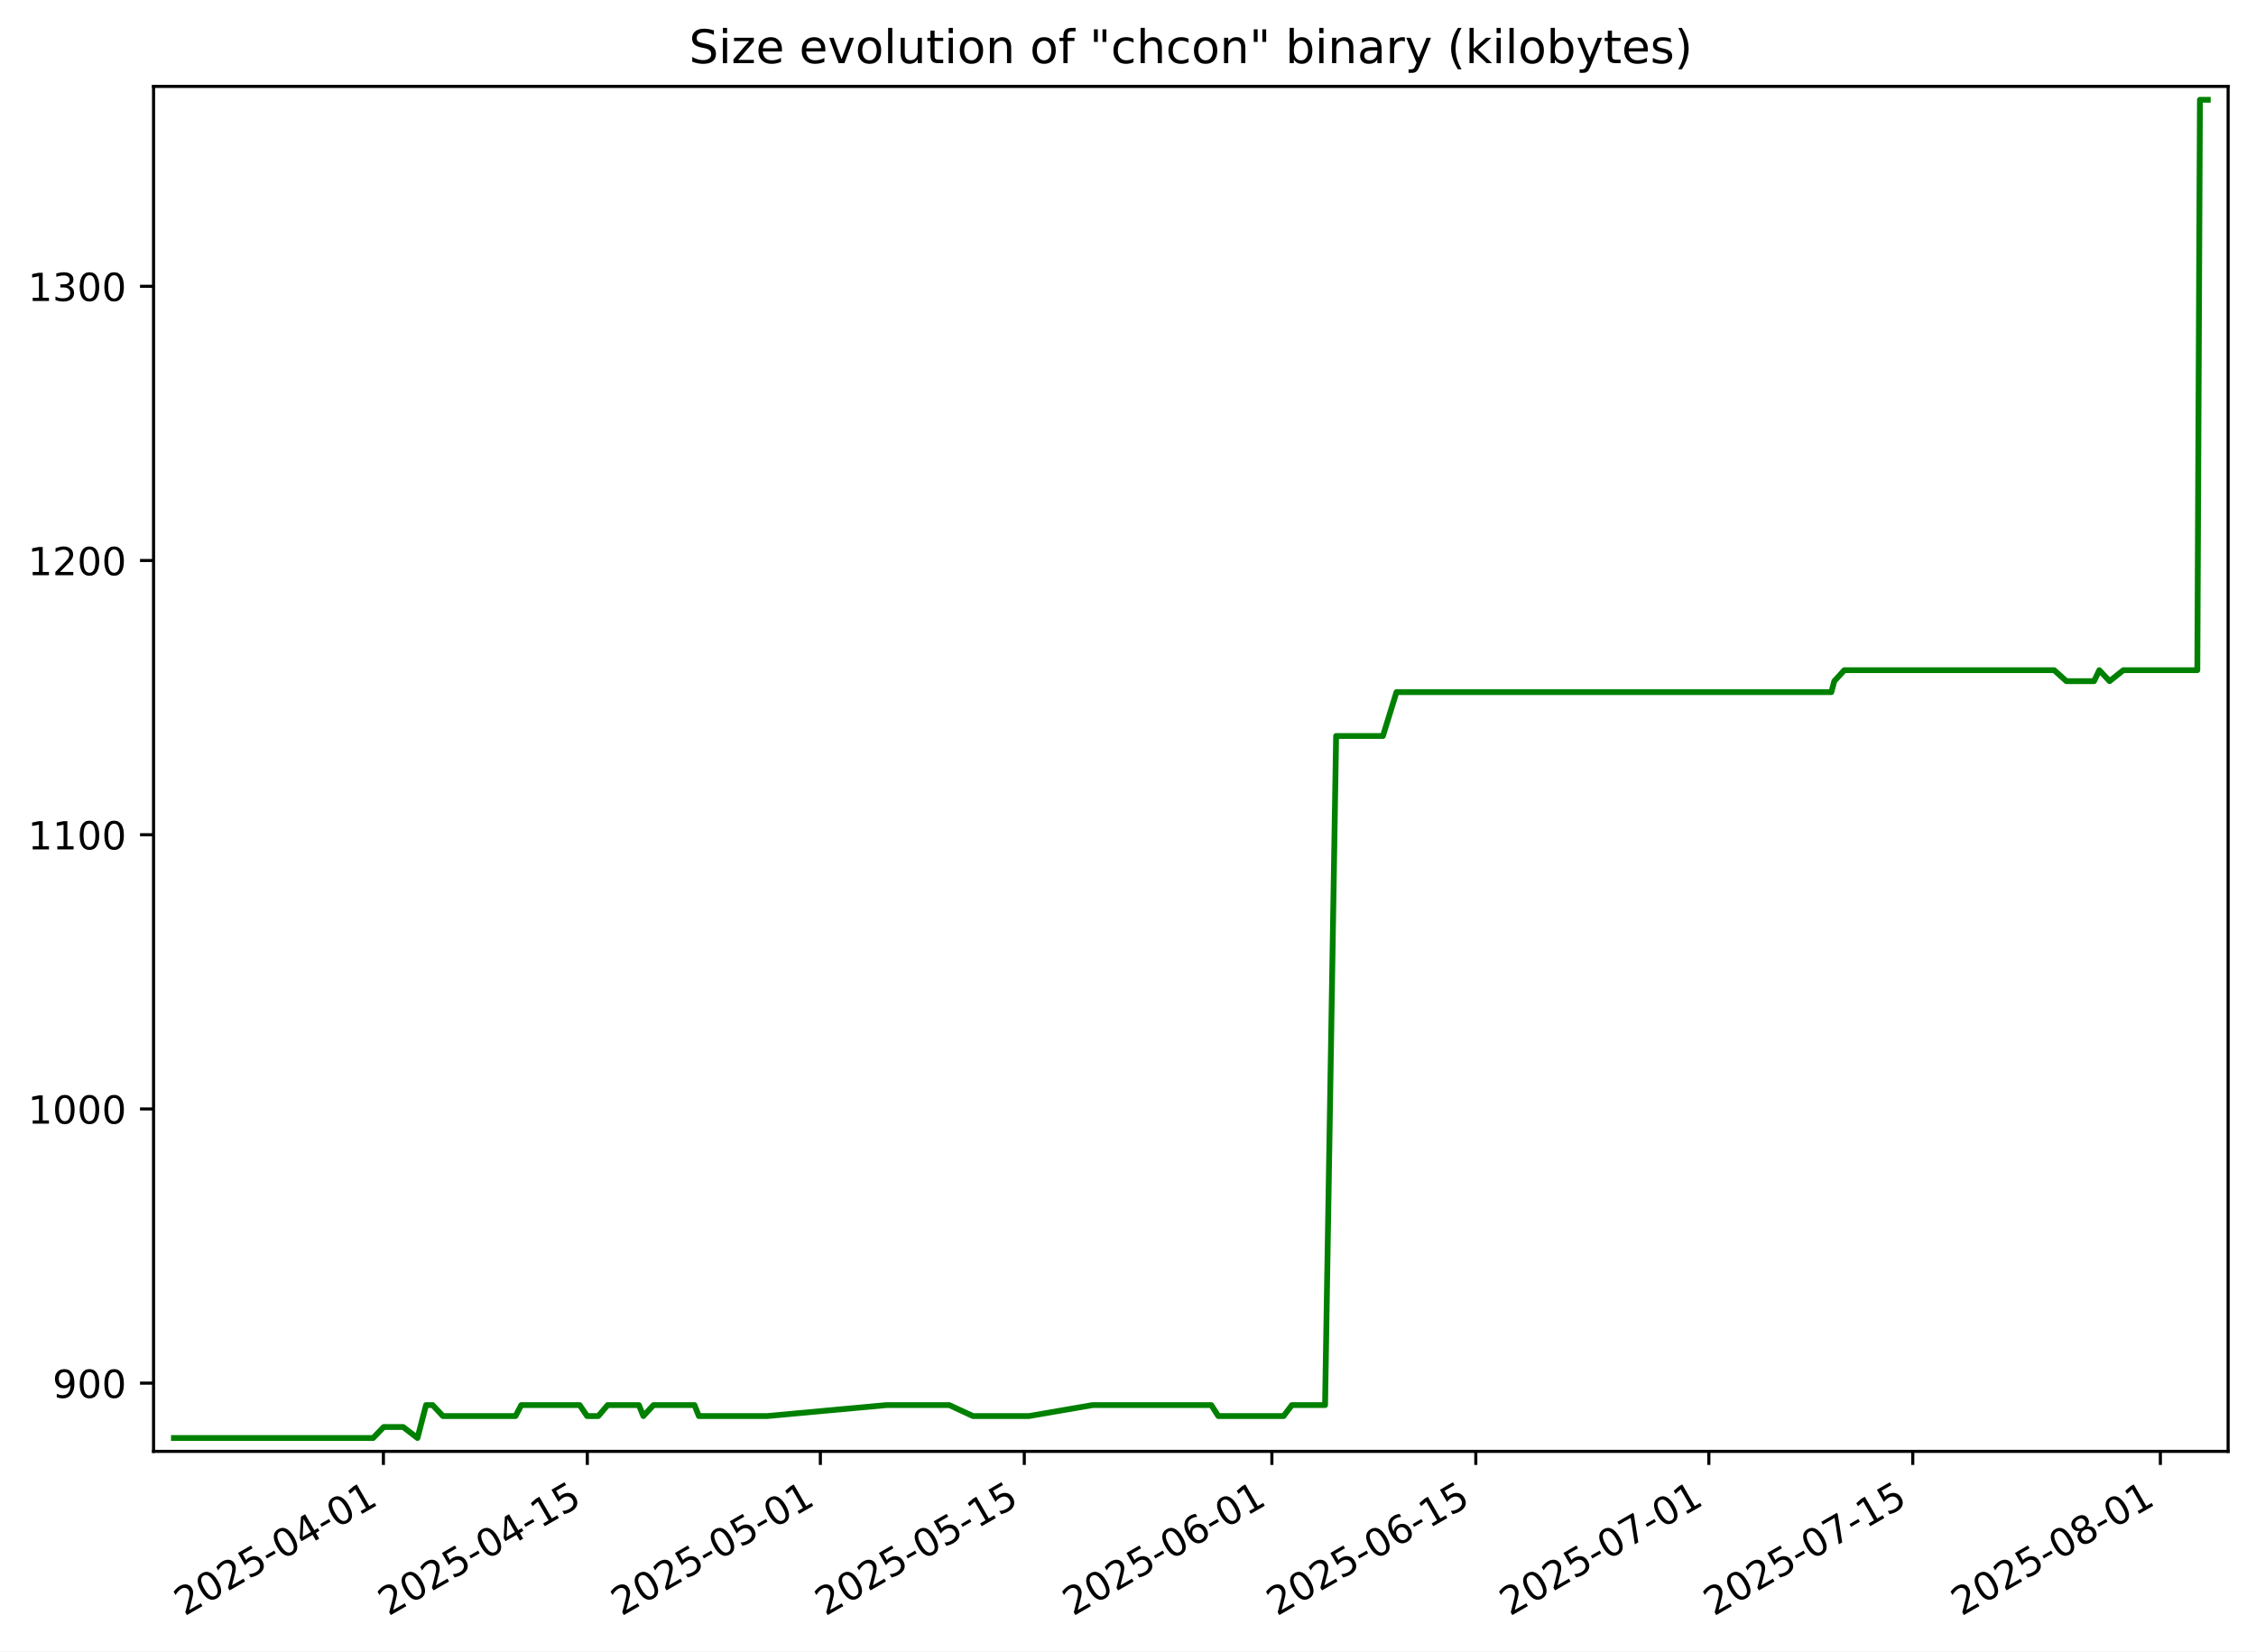
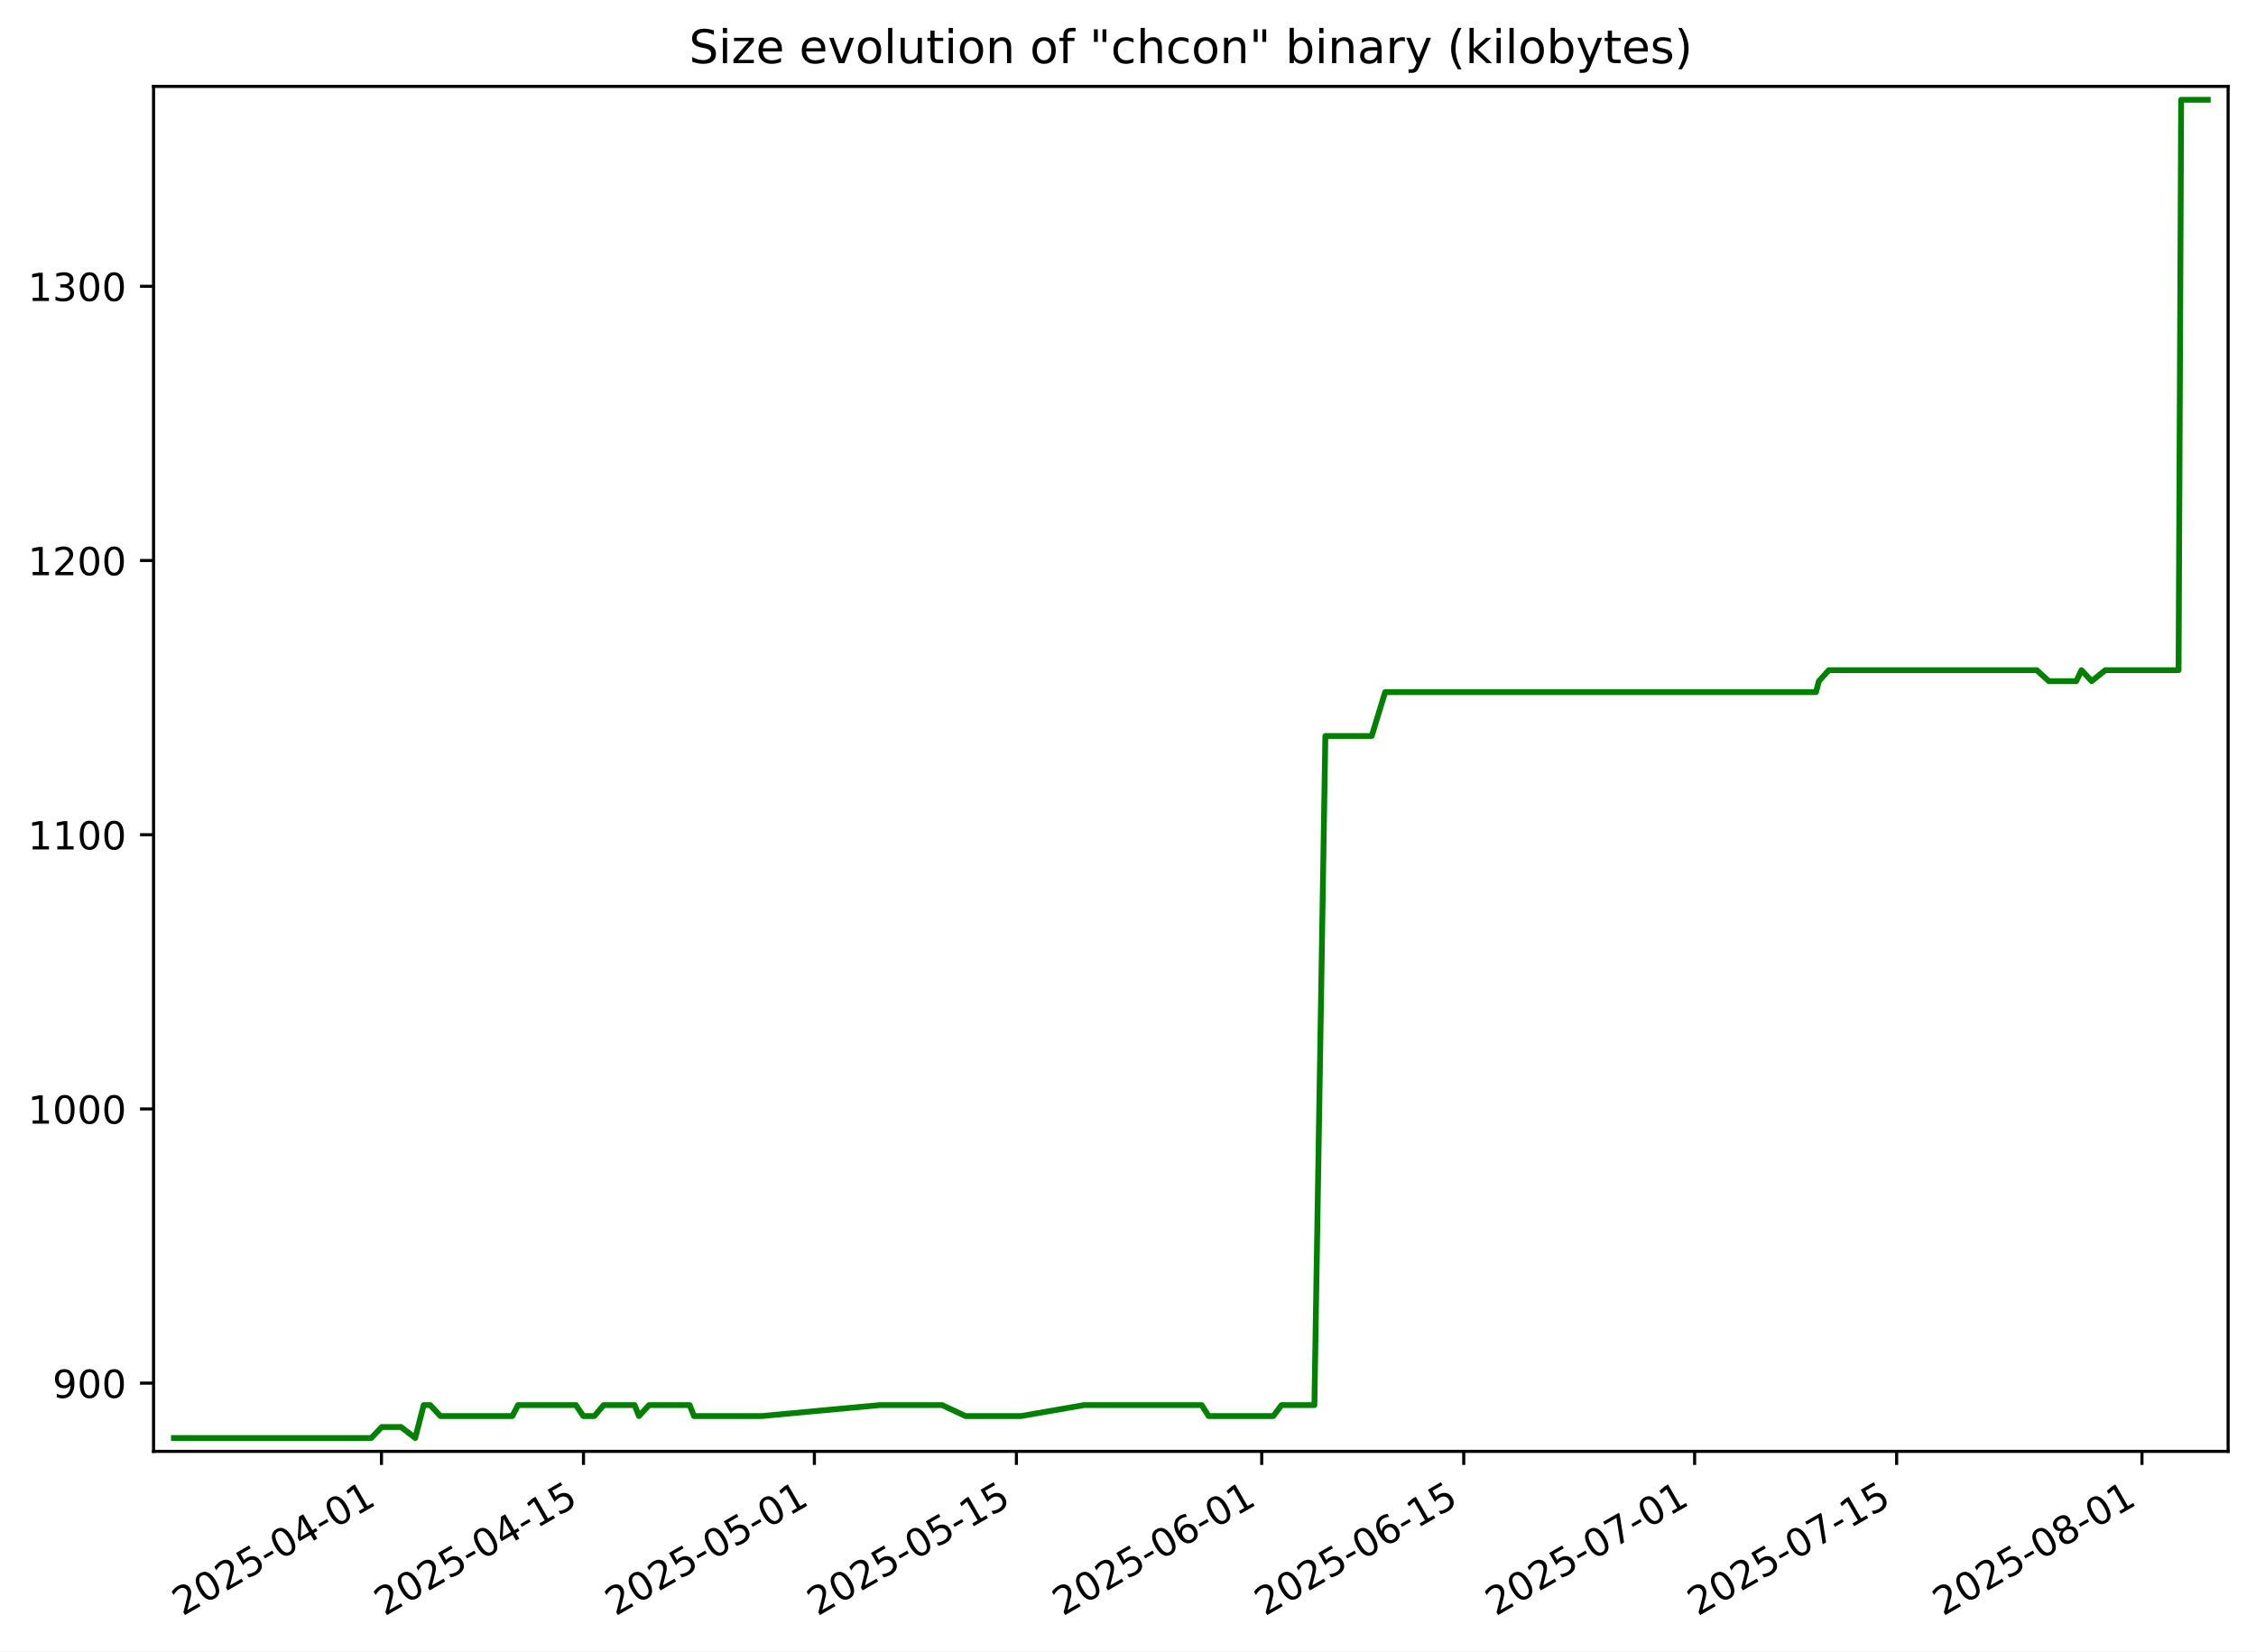
<svg xmlns="http://www.w3.org/2000/svg" xmlns:xlink="http://www.w3.org/1999/xlink" width="582.53pt" height="426.469pt" viewBox="0 0 582.53 426.469" version="1.1">
  <defs>
    <style type="text/css">*{stroke-linejoin: round; stroke-linecap: butt}</style>
  </defs>
  <g id="figure_1">
    <g id="patch_1">
      <path d="M -0 426.469  L 582.53 426.469  L 582.53 0  L -0 0  z " style="fill: #ffffff" />
    </g>
    <g id="axes_1">
      <g id="patch_2">
        <path d="M 39.65 374.83  L 575.33 374.83  L 575.33 22.318  L 39.65 22.318  z " style="fill: #ffffff" />
      </g>
      <g id="matplotlib.axis_1">
        <g id="xtick_1">
          <g id="line2d_1">
            <defs>
-               <path id="mca624d070a" d="M 0 0  L 0 3.5  " style="stroke: #000000; stroke-width: 0.8" />
+               <path id="m98d365cf0d" d="M 0 0  L 0 3.5  " style="stroke: #000000; stroke-width: 0.8" />
            </defs>
            <g>
-               <use xlink:href="#mca624d070a" x="99.001" y="374.83" style="stroke: #000000; stroke-width: 0.8" />
+               <use xlink:href="#m98d365cf0d" x="98.5" y="374.83" style="stroke: #000000; stroke-width: 0.8" />
            </g>
          </g>
          <g id="text_1">
-             <g transform="translate(47.63163 417.4684) rotate(-30) scale(0.1 -0.1)">
+             <g transform="translate(47.13035 417.4684) rotate(-30) scale(0.1 -0.1)">
              <defs>
                <path id="DejaVuSans-32" d="M 1228 531  L 3431 531  L 3431 0  L 469 0  L 469 531  Q 828 903 1448 1529  Q 2069 2156 2228 2338  Q 2531 2678 2651 2914  Q 2772 3150 2772 3378  Q 2772 3750 2511 3984  Q 2250 4219 1831 4219  Q 1534 4219 1204 4116  Q 875 4013 500 3803  L 500 4441  Q 881 4594 1212 4672  Q 1544 4750 1819 4750  Q 2544 4750 2975 4387  Q 3406 4025 3406 3419  Q 3406 3131 3298 2873  Q 3191 2616 2906 2266  Q 2828 2175 2409 1742  Q 1991 1309 1228 531  z " transform="scale(0.015625)" />
                <path id="DejaVuSans-30" d="M 2034 4250  Q 1547 4250 1301 3770  Q 1056 3291 1056 2328  Q 1056 1369 1301 889  Q 1547 409 2034 409  Q 2525 409 2770 889  Q 3016 1369 3016 2328  Q 3016 3291 2770 3770  Q 2525 4250 2034 4250  z M 2034 4750  Q 2819 4750 3233 4129  Q 3647 3509 3647 2328  Q 3647 1150 3233 529  Q 2819 -91 2034 -91  Q 1250 -91 836 529  Q 422 1150 422 2328  Q 422 3509 836 4129  Q 1250 4750 2034 4750  z " transform="scale(0.015625)" />
                <path id="DejaVuSans-35" d="M 691 4666  L 3169 4666  L 3169 4134  L 1269 4134  L 1269 2991  Q 1406 3038 1543 3061  Q 1681 3084 1819 3084  Q 2600 3084 3056 2656  Q 3513 2228 3513 1497  Q 3513 744 3044 326  Q 2575 -91 1722 -91  Q 1428 -91 1123 -41  Q 819 9 494 109  L 494 744  Q 775 591 1075 516  Q 1375 441 1709 441  Q 2250 441 2565 725  Q 2881 1009 2881 1497  Q 2881 1984 2565 2268  Q 2250 2553 1709 2553  Q 1456 2553 1204 2497  Q 953 2441 691 2322  L 691 4666  z " transform="scale(0.015625)" />
                <path id="DejaVuSans-2d" d="M 313 2009  L 1997 2009  L 1997 1497  L 313 1497  L 313 2009  z " transform="scale(0.015625)" />
                <path id="DejaVuSans-34" d="M 2419 4116  L 825 1625  L 2419 1625  L 2419 4116  z M 2253 4666  L 3047 4666  L 3047 1625  L 3713 1625  L 3713 1100  L 3047 1100  L 3047 0  L 2419 0  L 2419 1100  L 313 1100  L 313 1709  L 2253 4666  z " transform="scale(0.015625)" />
                <path id="DejaVuSans-31" d="M 794 531  L 1825 531  L 1825 4091  L 703 3866  L 703 4441  L 1819 4666  L 2450 4666  L 2450 531  L 3481 531  L 3481 0  L 794 0  L 794 531  z " transform="scale(0.015625)" />
              </defs>
              <use xlink:href="#DejaVuSans-32" />
              <use xlink:href="#DejaVuSans-30" x="63.623" />
              <use xlink:href="#DejaVuSans-32" x="127.246" />
              <use xlink:href="#DejaVuSans-35" x="190.869" />
              <use xlink:href="#DejaVuSans-2d" x="254.492" />
              <use xlink:href="#DejaVuSans-30" x="290.576" />
              <use xlink:href="#DejaVuSans-34" x="354.199" />
              <use xlink:href="#DejaVuSans-2d" x="417.822" />
              <use xlink:href="#DejaVuSans-30" x="453.906" />
              <use xlink:href="#DejaVuSans-31" x="517.529" />
            </g>
          </g>
        </g>
        <g id="xtick_2">
          <g id="line2d_2">
            <g>
-               <use xlink:href="#mca624d070a" x="151.654" y="374.83" style="stroke: #000000; stroke-width: 0.8" />
+               <use xlink:href="#m98d365cf0d" x="150.665" y="374.83" style="stroke: #000000; stroke-width: 0.8" />
            </g>
          </g>
          <g id="text_2">
-             <g transform="translate(100.285 417.4684) rotate(-30) scale(0.1 -0.1)">
+             <g transform="translate(99.29586 417.4684) rotate(-30) scale(0.1 -0.1)">
              <use xlink:href="#DejaVuSans-32" />
              <use xlink:href="#DejaVuSans-30" x="63.623" />
              <use xlink:href="#DejaVuSans-32" x="127.246" />
              <use xlink:href="#DejaVuSans-35" x="190.869" />
              <use xlink:href="#DejaVuSans-2d" x="254.492" />
              <use xlink:href="#DejaVuSans-30" x="290.576" />
              <use xlink:href="#DejaVuSans-34" x="354.199" />
              <use xlink:href="#DejaVuSans-2d" x="417.822" />
              <use xlink:href="#DejaVuSans-31" x="453.906" />
              <use xlink:href="#DejaVuSans-35" x="517.529" />
            </g>
          </g>
        </g>
        <g id="xtick_3">
          <g id="line2d_3">
            <g>
-               <use xlink:href="#mca624d070a" x="211.83" y="374.83" style="stroke: #000000; stroke-width: 0.8" />
+               <use xlink:href="#m98d365cf0d" x="210.283" y="374.83" style="stroke: #000000; stroke-width: 0.8" />
            </g>
          </g>
          <g id="text_3">
-             <g transform="translate(160.4603 417.4684) rotate(-30) scale(0.1 -0.1)">
+             <g transform="translate(158.9136 417.4684) rotate(-30) scale(0.1 -0.1)">
              <use xlink:href="#DejaVuSans-32" />
              <use xlink:href="#DejaVuSans-30" x="63.623" />
              <use xlink:href="#DejaVuSans-32" x="127.246" />
              <use xlink:href="#DejaVuSans-35" x="190.869" />
              <use xlink:href="#DejaVuSans-2d" x="254.492" />
              <use xlink:href="#DejaVuSans-30" x="290.576" />
              <use xlink:href="#DejaVuSans-35" x="354.199" />
              <use xlink:href="#DejaVuSans-2d" x="417.822" />
              <use xlink:href="#DejaVuSans-30" x="453.906" />
              <use xlink:href="#DejaVuSans-31" x="517.529" />
            </g>
          </g>
        </g>
        <g id="xtick_4">
          <g id="line2d_4">
            <g>
-               <use xlink:href="#mca624d070a" x="264.483" y="374.83" style="stroke: #000000; stroke-width: 0.8" />
+               <use xlink:href="#m98d365cf0d" x="262.449" y="374.83" style="stroke: #000000; stroke-width: 0.8" />
            </g>
          </g>
          <g id="text_4">
-             <g transform="translate(213.1137 417.4684) rotate(-30) scale(0.1 -0.1)">
+             <g transform="translate(211.0791 417.4684) rotate(-30) scale(0.1 -0.1)">
              <use xlink:href="#DejaVuSans-32" />
              <use xlink:href="#DejaVuSans-30" x="63.623" />
              <use xlink:href="#DejaVuSans-32" x="127.246" />
              <use xlink:href="#DejaVuSans-35" x="190.869" />
              <use xlink:href="#DejaVuSans-2d" x="254.492" />
              <use xlink:href="#DejaVuSans-30" x="290.576" />
              <use xlink:href="#DejaVuSans-35" x="354.199" />
              <use xlink:href="#DejaVuSans-2d" x="417.822" />
              <use xlink:href="#DejaVuSans-31" x="453.906" />
              <use xlink:href="#DejaVuSans-35" x="517.529" />
            </g>
          </g>
        </g>
        <g id="xtick_5">
          <g id="line2d_5">
            <g>
-               <use xlink:href="#mca624d070a" x="328.419" y="374.83" style="stroke: #000000; stroke-width: 0.8" />
+               <use xlink:href="#m98d365cf0d" x="325.792" y="374.83" style="stroke: #000000; stroke-width: 0.8" />
            </g>
          </g>
          <g id="text_5">
-             <g transform="translate(277.05 417.4684) rotate(-30) scale(0.1 -0.1)">
+             <g transform="translate(274.4229 417.4684) rotate(-30) scale(0.1 -0.1)">
              <defs>
                <path id="DejaVuSans-36" d="M 2113 2584  Q 1688 2584 1439 2293  Q 1191 2003 1191 1497  Q 1191 994 1439 701  Q 1688 409 2113 409  Q 2538 409 2786 701  Q 3034 994 3034 1497  Q 3034 2003 2786 2293  Q 2538 2584 2113 2584  z M 3366 4563  L 3366 3988  Q 3128 4100 2886 4159  Q 2644 4219 2406 4219  Q 1781 4219 1451 3797  Q 1122 3375 1075 2522  Q 1259 2794 1537 2939  Q 1816 3084 2150 3084  Q 2853 3084 3261 2657  Q 3669 2231 3669 1497  Q 3669 778 3244 343  Q 2819 -91 2113 -91  Q 1303 -91 875 529  Q 447 1150 447 2328  Q 447 3434 972 4092  Q 1497 4750 2381 4750  Q 2619 4750 2861 4703  Q 3103 4656 3366 4563  z " transform="scale(0.015625)" />
              </defs>
              <use xlink:href="#DejaVuSans-32" />
              <use xlink:href="#DejaVuSans-30" x="63.623" />
              <use xlink:href="#DejaVuSans-32" x="127.246" />
              <use xlink:href="#DejaVuSans-35" x="190.869" />
              <use xlink:href="#DejaVuSans-2d" x="254.492" />
              <use xlink:href="#DejaVuSans-30" x="290.576" />
              <use xlink:href="#DejaVuSans-36" x="354.199" />
              <use xlink:href="#DejaVuSans-2d" x="417.822" />
              <use xlink:href="#DejaVuSans-30" x="453.906" />
              <use xlink:href="#DejaVuSans-31" x="517.529" />
            </g>
          </g>
        </g>
        <g id="xtick_6">
          <g id="line2d_6">
            <g>
-               <use xlink:href="#mca624d070a" x="381.073" y="374.83" style="stroke: #000000; stroke-width: 0.8" />
+               <use xlink:href="#m98d365cf0d" x="377.958" y="374.83" style="stroke: #000000; stroke-width: 0.8" />
            </g>
          </g>
          <g id="text_6">
-             <g transform="translate(329.7034 417.4684) rotate(-30) scale(0.1 -0.1)">
+             <g transform="translate(326.5885 417.4684) rotate(-30) scale(0.1 -0.1)">
              <use xlink:href="#DejaVuSans-32" />
              <use xlink:href="#DejaVuSans-30" x="63.623" />
              <use xlink:href="#DejaVuSans-32" x="127.246" />
              <use xlink:href="#DejaVuSans-35" x="190.869" />
              <use xlink:href="#DejaVuSans-2d" x="254.492" />
              <use xlink:href="#DejaVuSans-30" x="290.576" />
              <use xlink:href="#DejaVuSans-36" x="354.199" />
              <use xlink:href="#DejaVuSans-2d" x="417.822" />
              <use xlink:href="#DejaVuSans-31" x="453.906" />
              <use xlink:href="#DejaVuSans-35" x="517.529" />
            </g>
          </g>
        </g>
        <g id="xtick_7">
          <g id="line2d_7">
            <g>
-               <use xlink:href="#mca624d070a" x="441.248" y="374.83" style="stroke: #000000; stroke-width: 0.8" />
+               <use xlink:href="#m98d365cf0d" x="437.576" y="374.83" style="stroke: #000000; stroke-width: 0.8" />
            </g>
          </g>
          <g id="text_7">
-             <g transform="translate(389.8787 417.4684) rotate(-30) scale(0.1 -0.1)">
+             <g transform="translate(386.2062 417.4684) rotate(-30) scale(0.1 -0.1)">
              <defs>
                <path id="DejaVuSans-37" d="M 525 4666  L 3525 4666  L 3525 4397  L 1831 0  L 1172 0  L 2766 4134  L 525 4134  L 525 4666  z " transform="scale(0.015625)" />
              </defs>
              <use xlink:href="#DejaVuSans-32" />
              <use xlink:href="#DejaVuSans-30" x="63.623" />
              <use xlink:href="#DejaVuSans-32" x="127.246" />
              <use xlink:href="#DejaVuSans-35" x="190.869" />
              <use xlink:href="#DejaVuSans-2d" x="254.492" />
              <use xlink:href="#DejaVuSans-30" x="290.576" />
              <use xlink:href="#DejaVuSans-37" x="354.199" />
              <use xlink:href="#DejaVuSans-2d" x="417.822" />
              <use xlink:href="#DejaVuSans-30" x="453.906" />
              <use xlink:href="#DejaVuSans-31" x="517.529" />
            </g>
          </g>
        </g>
        <g id="xtick_8">
          <g id="line2d_8">
            <g>
-               <use xlink:href="#mca624d070a" x="493.902" y="374.83" style="stroke: #000000; stroke-width: 0.8" />
+               <use xlink:href="#m98d365cf0d" x="489.741" y="374.83" style="stroke: #000000; stroke-width: 0.8" />
            </g>
          </g>
          <g id="text_8">
-             <g transform="translate(442.5321 417.4684) rotate(-30) scale(0.1 -0.1)">
+             <g transform="translate(438.3717 417.4684) rotate(-30) scale(0.1 -0.1)">
              <use xlink:href="#DejaVuSans-32" />
              <use xlink:href="#DejaVuSans-30" x="63.623" />
              <use xlink:href="#DejaVuSans-32" x="127.246" />
              <use xlink:href="#DejaVuSans-35" x="190.869" />
              <use xlink:href="#DejaVuSans-2d" x="254.492" />
              <use xlink:href="#DejaVuSans-30" x="290.576" />
              <use xlink:href="#DejaVuSans-37" x="354.199" />
              <use xlink:href="#DejaVuSans-2d" x="417.822" />
              <use xlink:href="#DejaVuSans-31" x="453.906" />
              <use xlink:href="#DejaVuSans-35" x="517.529" />
            </g>
          </g>
        </g>
        <g id="xtick_9">
          <g id="line2d_9">
            <g>
-               <use xlink:href="#mca624d070a" x="557.838" y="374.83" style="stroke: #000000; stroke-width: 0.8" />
+               <use xlink:href="#m98d365cf0d" x="553.085" y="374.83" style="stroke: #000000; stroke-width: 0.8" />
            </g>
          </g>
          <g id="text_9">
-             <g transform="translate(506.4684 417.4684) rotate(-30) scale(0.1 -0.1)">
+             <g transform="translate(501.7155 417.4684) rotate(-30) scale(0.1 -0.1)">
              <defs>
                <path id="DejaVuSans-38" d="M 2034 2216  Q 1584 2216 1326 1975  Q 1069 1734 1069 1313  Q 1069 891 1326 650  Q 1584 409 2034 409  Q 2484 409 2743 651  Q 3003 894 3003 1313  Q 3003 1734 2745 1975  Q 2488 2216 2034 2216  z M 1403 2484  Q 997 2584 770 2862  Q 544 3141 544 3541  Q 544 4100 942 4425  Q 1341 4750 2034 4750  Q 2731 4750 3128 4425  Q 3525 4100 3525 3541  Q 3525 3141 3298 2862  Q 3072 2584 2669 2484  Q 3125 2378 3379 2068  Q 3634 1759 3634 1313  Q 3634 634 3220 271  Q 2806 -91 2034 -91  Q 1263 -91 848 271  Q 434 634 434 1313  Q 434 1759 690 2068  Q 947 2378 1403 2484  z M 1172 3481  Q 1172 3119 1398 2916  Q 1625 2713 2034 2713  Q 2441 2713 2670 2916  Q 2900 3119 2900 3481  Q 2900 3844 2670 4047  Q 2441 4250 2034 4250  Q 1625 4250 1398 4047  Q 1172 3844 1172 3481  z " transform="scale(0.015625)" />
              </defs>
              <use xlink:href="#DejaVuSans-32" />
              <use xlink:href="#DejaVuSans-30" x="63.623" />
              <use xlink:href="#DejaVuSans-32" x="127.246" />
              <use xlink:href="#DejaVuSans-35" x="190.869" />
              <use xlink:href="#DejaVuSans-2d" x="254.492" />
              <use xlink:href="#DejaVuSans-30" x="290.576" />
              <use xlink:href="#DejaVuSans-38" x="354.199" />
              <use xlink:href="#DejaVuSans-2d" x="417.822" />
              <use xlink:href="#DejaVuSans-30" x="453.906" />
              <use xlink:href="#DejaVuSans-31" x="517.529" />
            </g>
          </g>
        </g>
      </g>
      <g id="matplotlib.axis_2">
        <g id="ytick_1">
          <g id="line2d_10">
            <defs>
-               <path id="mc23edf93c6" d="M 0 0  L -3.5 0  " style="stroke: #000000; stroke-width: 0.8" />
+               <path id="m0ca3504390" d="M 0 0  L -3.5 0  " style="stroke: #000000; stroke-width: 0.8" />
            </defs>
            <g>
-               <use xlink:href="#mc23edf93c6" x="39.65" y="357.21" style="stroke: #000000; stroke-width: 0.8" />
+               <use xlink:href="#m0ca3504390" x="39.65" y="357.21" style="stroke: #000000; stroke-width: 0.8" />
            </g>
          </g>
          <g id="text_10">
            <g transform="translate(13.5625 361.0094) scale(0.1 -0.1)">
              <defs>
                <path id="DejaVuSans-39" d="M 703 97  L 703 672  Q 941 559 1184 500  Q 1428 441 1663 441  Q 2288 441 2617 861  Q 2947 1281 2994 2138  Q 2813 1869 2534 1725  Q 2256 1581 1919 1581  Q 1219 1581 811 2004  Q 403 2428 403 3163  Q 403 3881 828 4315  Q 1253 4750 1959 4750  Q 2769 4750 3195 4129  Q 3622 3509 3622 2328  Q 3622 1225 3098 567  Q 2575 -91 1691 -91  Q 1453 -91 1209 -44  Q 966 3 703 97  z M 1959 2075  Q 2384 2075 2632 2365  Q 2881 2656 2881 3163  Q 2881 3666 2632 3958  Q 2384 4250 1959 4250  Q 1534 4250 1286 3958  Q 1038 3666 1038 3163  Q 1038 2656 1286 2365  Q 1534 2075 1959 2075  z " transform="scale(0.015625)" />
              </defs>
              <use xlink:href="#DejaVuSans-39" />
              <use xlink:href="#DejaVuSans-30" x="63.623" />
              <use xlink:href="#DejaVuSans-30" x="127.246" />
            </g>
          </g>
        </g>
        <g id="ytick_2">
          <g id="line2d_11">
            <g>
-               <use xlink:href="#mc23edf93c6" x="39.65" y="286.391" style="stroke: #000000; stroke-width: 0.8" />
+               <use xlink:href="#m0ca3504390" x="39.65" y="286.391" style="stroke: #000000; stroke-width: 0.8" />
            </g>
          </g>
          <g id="text_11">
            <g transform="translate(7.2 290.1897) scale(0.1 -0.1)">
              <use xlink:href="#DejaVuSans-31" />
              <use xlink:href="#DejaVuSans-30" x="63.623" />
              <use xlink:href="#DejaVuSans-30" x="127.246" />
              <use xlink:href="#DejaVuSans-30" x="190.869" />
            </g>
          </g>
        </g>
        <g id="ytick_3">
          <g id="line2d_12">
            <g>
-               <use xlink:href="#mc23edf93c6" x="39.65" y="215.571" style="stroke: #000000; stroke-width: 0.8" />
+               <use xlink:href="#m0ca3504390" x="39.65" y="215.571" style="stroke: #000000; stroke-width: 0.8" />
            </g>
          </g>
          <g id="text_12">
            <g transform="translate(7.2 219.3701) scale(0.1 -0.1)">
              <use xlink:href="#DejaVuSans-31" />
              <use xlink:href="#DejaVuSans-31" x="63.623" />
              <use xlink:href="#DejaVuSans-30" x="127.246" />
              <use xlink:href="#DejaVuSans-30" x="190.869" />
            </g>
          </g>
        </g>
        <g id="ytick_4">
          <g id="line2d_13">
            <g>
-               <use xlink:href="#mc23edf93c6" x="39.65" y="144.751" style="stroke: #000000; stroke-width: 0.8" />
+               <use xlink:href="#m0ca3504390" x="39.65" y="144.751" style="stroke: #000000; stroke-width: 0.8" />
            </g>
          </g>
          <g id="text_13">
            <g transform="translate(7.2 148.5504) scale(0.1 -0.1)">
              <use xlink:href="#DejaVuSans-31" />
              <use xlink:href="#DejaVuSans-32" x="63.623" />
              <use xlink:href="#DejaVuSans-30" x="127.246" />
              <use xlink:href="#DejaVuSans-30" x="190.869" />
            </g>
          </g>
        </g>
        <g id="ytick_5">
          <g id="line2d_14">
            <g>
-               <use xlink:href="#mc23edf93c6" x="39.65" y="73.932" style="stroke: #000000; stroke-width: 0.8" />
+               <use xlink:href="#m0ca3504390" x="39.65" y="73.932" style="stroke: #000000; stroke-width: 0.8" />
            </g>
          </g>
          <g id="text_14">
            <g transform="translate(7.2 77.73072) scale(0.1 -0.1)">
              <defs>
                <path id="DejaVuSans-33" d="M 2597 2516  Q 3050 2419 3304 2112  Q 3559 1806 3559 1356  Q 3559 666 3084 287  Q 2609 -91 1734 -91  Q 1441 -91 1130 -33  Q 819 25 488 141  L 488 750  Q 750 597 1062 519  Q 1375 441 1716 441  Q 2309 441 2620 675  Q 2931 909 2931 1356  Q 2931 1769 2642 2001  Q 2353 2234 1838 2234  L 1294 2234  L 1294 2753  L 1863 2753  Q 2328 2753 2575 2939  Q 2822 3125 2822 3475  Q 2822 3834 2567 4026  Q 2313 4219 1838 4219  Q 1578 4219 1281 4162  Q 984 4106 628 3988  L 628 4550  Q 988 4650 1302 4700  Q 1616 4750 1894 4750  Q 2613 4750 3031 4423  Q 3450 4097 3450 3541  Q 3450 3153 3228 2886  Q 3006 2619 2597 2516  z " transform="scale(0.015625)" />
              </defs>
              <use xlink:href="#DejaVuSans-31" />
              <use xlink:href="#DejaVuSans-33" x="63.623" />
              <use xlink:href="#DejaVuSans-30" x="127.246" />
              <use xlink:href="#DejaVuSans-30" x="190.869" />
            </g>
          </g>
        </g>
      </g>
      <g id="line2d_15">
-         <path d="M 44.902 371.374  L 96.354 371.374  L 99.065 368.541  L 104.1 368.541  L 107.798 371.374  L 110.013 362.876  L 111.715 362.876  L 114.366 365.709  L 133.115 365.709  L 134.6 362.876  L 149.684 362.876  L 151.597 365.709  L 154.494 365.709  L 156.904 362.876  L 164.973 362.876  L 166.121 365.709  L 168.743 362.876  L 179.328 362.876  L 180.453 365.709  L 198.108 365.709  L 228.946 362.876  L 245.111 362.876  L 251.229 365.709  L 265.698 365.709  L 282.131 362.876  L 312.77 362.876  L 314.577 365.709  L 331.445 365.709  L 333.582 362.876  L 342.15 362.876  L 345.005 190.076  L 357.092 190.076  L 360.591 178.745  L 472.883 178.745  L 473.637 175.912  L 476.223 173.079  L 530.413 173.079  L 533.565 175.912  L 540.715 175.912  L 542.071 173.079  L 544.727 175.912  L 548.279 173.079  L 567.381 173.079  L 568.052 25.774  L 570.078 25.774  L 570.078 25.774  " clip-path="url(#p9edfe3de54)" style="fill: none; stroke: #008000; stroke-width: 1.5; stroke-linecap: square" />
+         <path d="M 44.902 371.374  L 95.877 371.374  L 98.563 368.541  L 103.552 368.541  L 107.215 371.374  L 109.409 362.876  L 111.096 362.876  L 113.723 365.709  L 132.298 365.709  L 133.769 362.876  L 148.713 362.876  L 150.609 365.709  L 153.479 365.709  L 155.867 362.876  L 163.861 362.876  L 164.998 365.709  L 167.596 362.876  L 178.083 362.876  L 179.197 365.709  L 196.689 365.709  L 227.24 362.876  L 243.256 362.876  L 249.317 365.709  L 263.652 365.709  L 279.933 362.876  L 310.288 362.876  L 312.078 365.709  L 328.79 365.709  L 330.907 362.876  L 339.395 362.876  L 342.224 190.076  L 354.199 190.076  L 357.666 178.745  L 468.917 178.745  L 469.665 175.912  L 472.226 173.079  L 525.914 173.079  L 529.037 175.912  L 536.12 175.912  L 537.465 173.079  L 540.096 175.912  L 543.615 173.079  L 562.54 173.079  L 563.205 25.774  L 570.078 25.774  L 570.078 25.774  " clip-path="url(#p4b220cd85f)" style="fill: none; stroke: #008000; stroke-width: 1.5; stroke-linecap: square" />
      </g>
      <g id="patch_3">
        <path d="M 39.65 374.83  L 39.65 22.318  " style="fill: none; stroke: #000000; stroke-width: 0.8; stroke-linejoin: miter; stroke-linecap: square" />
      </g>
      <g id="patch_4">
        <path d="M 575.33 374.83  L 575.33 22.318  " style="fill: none; stroke: #000000; stroke-width: 0.8; stroke-linejoin: miter; stroke-linecap: square" />
      </g>
      <g id="patch_5">
        <path d="M 39.65 374.83  L 575.33 374.83  " style="fill: none; stroke: #000000; stroke-width: 0.8; stroke-linejoin: miter; stroke-linecap: square" />
      </g>
      <g id="patch_6">
        <path d="M 39.65 22.318  L 575.33 22.318  " style="fill: none; stroke: #000000; stroke-width: 0.8; stroke-linejoin: miter; stroke-linecap: square" />
      </g>
      <g id="text_15">
        <g transform="translate(177.92 16.31812) scale(0.12 -0.12)">
          <defs>
            <path id="DejaVuSans-53" d="M 3425 4513  L 3425 3897  Q 3066 4069 2747 4153  Q 2428 4238 2131 4238  Q 1616 4238 1336 4038  Q 1056 3838 1056 3469  Q 1056 3159 1242 3001  Q 1428 2844 1947 2747  L 2328 2669  Q 3034 2534 3370 2195  Q 3706 1856 3706 1288  Q 3706 609 3251 259  Q 2797 -91 1919 -91  Q 1588 -91 1214 -16  Q 841 59 441 206  L 441 856  Q 825 641 1194 531  Q 1563 422 1919 422  Q 2459 422 2753 634  Q 3047 847 3047 1241  Q 3047 1584 2836 1778  Q 2625 1972 2144 2069  L 1759 2144  Q 1053 2284 737 2584  Q 422 2884 422 3419  Q 422 4038 858 4394  Q 1294 4750 2059 4750  Q 2388 4750 2728 4690  Q 3069 4631 3425 4513  z " transform="scale(0.015625)" />
            <path id="DejaVuSans-69" d="M 603 3500  L 1178 3500  L 1178 0  L 603 0  L 603 3500  z M 603 4863  L 1178 4863  L 1178 4134  L 603 4134  L 603 4863  z " transform="scale(0.015625)" />
            <path id="DejaVuSans-7a" d="M 353 3500  L 3084 3500  L 3084 2975  L 922 459  L 3084 459  L 3084 0  L 275 0  L 275 525  L 2438 3041  L 353 3041  L 353 3500  z " transform="scale(0.015625)" />
            <path id="DejaVuSans-65" d="M 3597 1894  L 3597 1613  L 953 1613  Q 991 1019 1311 708  Q 1631 397 2203 397  Q 2534 397 2845 478  Q 3156 559 3463 722  L 3463 178  Q 3153 47 2828 -22  Q 2503 -91 2169 -91  Q 1331 -91 842 396  Q 353 884 353 1716  Q 353 2575 817 3079  Q 1281 3584 2069 3584  Q 2775 3584 3186 3129  Q 3597 2675 3597 1894  z M 3022 2063  Q 3016 2534 2758 2815  Q 2500 3097 2075 3097  Q 1594 3097 1305 2825  Q 1016 2553 972 2059  L 3022 2063  z " transform="scale(0.015625)" />
            <path id="DejaVuSans-20" transform="scale(0.015625)" />
            <path id="DejaVuSans-76" d="M 191 3500  L 800 3500  L 1894 563  L 2988 3500  L 3597 3500  L 2284 0  L 1503 0  L 191 3500  z " transform="scale(0.015625)" />
            <path id="DejaVuSans-6f" d="M 1959 3097  Q 1497 3097 1228 2736  Q 959 2375 959 1747  Q 959 1119 1226 758  Q 1494 397 1959 397  Q 2419 397 2687 759  Q 2956 1122 2956 1747  Q 2956 2369 2687 2733  Q 2419 3097 1959 3097  z M 1959 3584  Q 2709 3584 3137 3096  Q 3566 2609 3566 1747  Q 3566 888 3137 398  Q 2709 -91 1959 -91  Q 1206 -91 779 398  Q 353 888 353 1747  Q 353 2609 779 3096  Q 1206 3584 1959 3584  z " transform="scale(0.015625)" />
            <path id="DejaVuSans-6c" d="M 603 4863  L 1178 4863  L 1178 0  L 603 0  L 603 4863  z " transform="scale(0.015625)" />
            <path id="DejaVuSans-75" d="M 544 1381  L 544 3500  L 1119 3500  L 1119 1403  Q 1119 906 1312 657  Q 1506 409 1894 409  Q 2359 409 2629 706  Q 2900 1003 2900 1516  L 2900 3500  L 3475 3500  L 3475 0  L 2900 0  L 2900 538  Q 2691 219 2414 64  Q 2138 -91 1772 -91  Q 1169 -91 856 284  Q 544 659 544 1381  z M 1991 3584  L 1991 3584  z " transform="scale(0.015625)" />
            <path id="DejaVuSans-74" d="M 1172 4494  L 1172 3500  L 2356 3500  L 2356 3053  L 1172 3053  L 1172 1153  Q 1172 725 1289 603  Q 1406 481 1766 481  L 2356 481  L 2356 0  L 1766 0  Q 1100 0 847 248  Q 594 497 594 1153  L 594 3053  L 172 3053  L 172 3500  L 594 3500  L 594 4494  L 1172 4494  z " transform="scale(0.015625)" />
            <path id="DejaVuSans-6e" d="M 3513 2113  L 3513 0  L 2938 0  L 2938 2094  Q 2938 2591 2744 2837  Q 2550 3084 2163 3084  Q 1697 3084 1428 2787  Q 1159 2491 1159 1978  L 1159 0  L 581 0  L 581 3500  L 1159 3500  L 1159 2956  Q 1366 3272 1645 3428  Q 1925 3584 2291 3584  Q 2894 3584 3203 3211  Q 3513 2838 3513 2113  z " transform="scale(0.015625)" />
            <path id="DejaVuSans-66" d="M 2375 4863  L 2375 4384  L 1825 4384  Q 1516 4384 1395 4259  Q 1275 4134 1275 3809  L 1275 3500  L 2222 3500  L 2222 3053  L 1275 3053  L 1275 0  L 697 0  L 697 3053  L 147 3053  L 147 3500  L 697 3500  L 697 3744  Q 697 4328 969 4595  Q 1241 4863 1831 4863  L 2375 4863  z " transform="scale(0.015625)" />
            <path id="DejaVuSans-22" d="M 1147 4666  L 1147 2931  L 616 2931  L 616 4666  L 1147 4666  z M 2328 4666  L 2328 2931  L 1797 2931  L 1797 4666  L 2328 4666  z " transform="scale(0.015625)" />
            <path id="DejaVuSans-63" d="M 3122 3366  L 3122 2828  Q 2878 2963 2633 3030  Q 2388 3097 2138 3097  Q 1578 3097 1268 2742  Q 959 2388 959 1747  Q 959 1106 1268 751  Q 1578 397 2138 397  Q 2388 397 2633 464  Q 2878 531 3122 666  L 3122 134  Q 2881 22 2623 -34  Q 2366 -91 2075 -91  Q 1284 -91 818 406  Q 353 903 353 1747  Q 353 2603 823 3093  Q 1294 3584 2113 3584  Q 2378 3584 2631 3529  Q 2884 3475 3122 3366  z " transform="scale(0.015625)" />
            <path id="DejaVuSans-68" d="M 3513 2113  L 3513 0  L 2938 0  L 2938 2094  Q 2938 2591 2744 2837  Q 2550 3084 2163 3084  Q 1697 3084 1428 2787  Q 1159 2491 1159 1978  L 1159 0  L 581 0  L 581 4863  L 1159 4863  L 1159 2956  Q 1366 3272 1645 3428  Q 1925 3584 2291 3584  Q 2894 3584 3203 3211  Q 3513 2838 3513 2113  z " transform="scale(0.015625)" />
            <path id="DejaVuSans-62" d="M 3116 1747  Q 3116 2381 2855 2742  Q 2594 3103 2138 3103  Q 1681 3103 1420 2742  Q 1159 2381 1159 1747  Q 1159 1113 1420 752  Q 1681 391 2138 391  Q 2594 391 2855 752  Q 3116 1113 3116 1747  z M 1159 2969  Q 1341 3281 1617 3432  Q 1894 3584 2278 3584  Q 2916 3584 3314 3078  Q 3713 2572 3713 1747  Q 3713 922 3314 415  Q 2916 -91 2278 -91  Q 1894 -91 1617 61  Q 1341 213 1159 525  L 1159 0  L 581 0  L 581 4863  L 1159 4863  L 1159 2969  z " transform="scale(0.015625)" />
            <path id="DejaVuSans-61" d="M 2194 1759  Q 1497 1759 1228 1600  Q 959 1441 959 1056  Q 959 750 1161 570  Q 1363 391 1709 391  Q 2188 391 2477 730  Q 2766 1069 2766 1631  L 2766 1759  L 2194 1759  z M 3341 1997  L 3341 0  L 2766 0  L 2766 531  Q 2569 213 2275 61  Q 1981 -91 1556 -91  Q 1019 -91 701 211  Q 384 513 384 1019  Q 384 1609 779 1909  Q 1175 2209 1959 2209  L 2766 2209  L 2766 2266  Q 2766 2663 2505 2880  Q 2244 3097 1772 3097  Q 1472 3097 1187 3025  Q 903 2953 641 2809  L 641 3341  Q 956 3463 1253 3523  Q 1550 3584 1831 3584  Q 2591 3584 2966 3190  Q 3341 2797 3341 1997  z " transform="scale(0.015625)" />
            <path id="DejaVuSans-72" d="M 2631 2963  Q 2534 3019 2420 3045  Q 2306 3072 2169 3072  Q 1681 3072 1420 2755  Q 1159 2438 1159 1844  L 1159 0  L 581 0  L 581 3500  L 1159 3500  L 1159 2956  Q 1341 3275 1631 3429  Q 1922 3584 2338 3584  Q 2397 3584 2469 3576  Q 2541 3569 2628 3553  L 2631 2963  z " transform="scale(0.015625)" />
            <path id="DejaVuSans-79" d="M 2059 -325  Q 1816 -950 1584 -1140  Q 1353 -1331 966 -1331  L 506 -1331  L 506 -850  L 844 -850  Q 1081 -850 1212 -737  Q 1344 -625 1503 -206  L 1606 56  L 191 3500  L 800 3500  L 1894 763  L 2988 3500  L 3597 3500  L 2059 -325  z " transform="scale(0.015625)" />
            <path id="DejaVuSans-28" d="M 1984 4856  Q 1566 4138 1362 3434  Q 1159 2731 1159 2009  Q 1159 1288 1364 580  Q 1569 -128 1984 -844  L 1484 -844  Q 1016 -109 783 600  Q 550 1309 550 2009  Q 550 2706 781 3412  Q 1013 4119 1484 4856  L 1984 4856  z " transform="scale(0.015625)" />
            <path id="DejaVuSans-6b" d="M 581 4863  L 1159 4863  L 1159 1991  L 2875 3500  L 3609 3500  L 1753 1863  L 3688 0  L 2938 0  L 1159 1709  L 1159 0  L 581 0  L 581 4863  z " transform="scale(0.015625)" />
            <path id="DejaVuSans-73" d="M 2834 3397  L 2834 2853  Q 2591 2978 2328 3040  Q 2066 3103 1784 3103  Q 1356 3103 1142 2972  Q 928 2841 928 2578  Q 928 2378 1081 2264  Q 1234 2150 1697 2047  L 1894 2003  Q 2506 1872 2764 1633  Q 3022 1394 3022 966  Q 3022 478 2636 193  Q 2250 -91 1575 -91  Q 1294 -91 989 -36  Q 684 19 347 128  L 347 722  Q 666 556 975 473  Q 1284 391 1588 391  Q 1994 391 2212 530  Q 2431 669 2431 922  Q 2431 1156 2273 1281  Q 2116 1406 1581 1522  L 1381 1569  Q 847 1681 609 1914  Q 372 2147 372 2553  Q 372 3047 722 3315  Q 1072 3584 1716 3584  Q 2034 3584 2315 3537  Q 2597 3491 2834 3397  z " transform="scale(0.015625)" />
            <path id="DejaVuSans-29" d="M 513 4856  L 1013 4856  Q 1481 4119 1714 3412  Q 1947 2706 1947 2009  Q 1947 1309 1714 600  Q 1481 -109 1013 -844  L 513 -844  Q 928 -128 1133 580  Q 1338 1288 1338 2009  Q 1338 2731 1133 3434  Q 928 4138 513 4856  z " transform="scale(0.015625)" />
          </defs>
          <use xlink:href="#DejaVuSans-53" />
          <use xlink:href="#DejaVuSans-69" x="63.477" />
          <use xlink:href="#DejaVuSans-7a" x="91.26" />
          <use xlink:href="#DejaVuSans-65" x="143.75" />
          <use xlink:href="#DejaVuSans-20" x="205.273" />
          <use xlink:href="#DejaVuSans-65" x="237.061" />
          <use xlink:href="#DejaVuSans-76" x="298.584" />
          <use xlink:href="#DejaVuSans-6f" x="357.764" />
          <use xlink:href="#DejaVuSans-6c" x="418.945" />
          <use xlink:href="#DejaVuSans-75" x="446.729" />
          <use xlink:href="#DejaVuSans-74" x="510.107" />
          <use xlink:href="#DejaVuSans-69" x="549.316" />
          <use xlink:href="#DejaVuSans-6f" x="577.1" />
          <use xlink:href="#DejaVuSans-6e" x="638.281" />
          <use xlink:href="#DejaVuSans-20" x="701.66" />
          <use xlink:href="#DejaVuSans-6f" x="733.447" />
          <use xlink:href="#DejaVuSans-66" x="794.629" />
          <use xlink:href="#DejaVuSans-20" x="829.834" />
          <use xlink:href="#DejaVuSans-22" x="861.621" />
          <use xlink:href="#DejaVuSans-63" x="907.617" />
          <use xlink:href="#DejaVuSans-68" x="962.598" />
          <use xlink:href="#DejaVuSans-63" x="1025.977" />
          <use xlink:href="#DejaVuSans-6f" x="1080.957" />
          <use xlink:href="#DejaVuSans-6e" x="1142.139" />
          <use xlink:href="#DejaVuSans-22" x="1205.518" />
          <use xlink:href="#DejaVuSans-20" x="1251.514" />
          <use xlink:href="#DejaVuSans-62" x="1283.301" />
          <use xlink:href="#DejaVuSans-69" x="1346.777" />
          <use xlink:href="#DejaVuSans-6e" x="1374.561" />
          <use xlink:href="#DejaVuSans-61" x="1437.939" />
          <use xlink:href="#DejaVuSans-72" x="1499.219" />
          <use xlink:href="#DejaVuSans-79" x="1540.332" />
          <use xlink:href="#DejaVuSans-20" x="1599.512" />
          <use xlink:href="#DejaVuSans-28" x="1631.299" />
          <use xlink:href="#DejaVuSans-6b" x="1670.312" />
          <use xlink:href="#DejaVuSans-69" x="1728.223" />
          <use xlink:href="#DejaVuSans-6c" x="1756.006" />
          <use xlink:href="#DejaVuSans-6f" x="1783.789" />
          <use xlink:href="#DejaVuSans-62" x="1844.971" />
          <use xlink:href="#DejaVuSans-79" x="1908.447" />
          <use xlink:href="#DejaVuSans-74" x="1967.627" />
          <use xlink:href="#DejaVuSans-65" x="2006.836" />
          <use xlink:href="#DejaVuSans-73" x="2068.359" />
          <use xlink:href="#DejaVuSans-29" x="2120.459" />
        </g>
      </g>
    </g>
  </g>
  <defs>
-     <clipPath id="p9edfe3de54">
+     <clipPath id="p4b220cd85f">
      <rect x="39.65" y="22.318" width="535.68" height="352.512" />
    </clipPath>
  </defs>
</svg>
